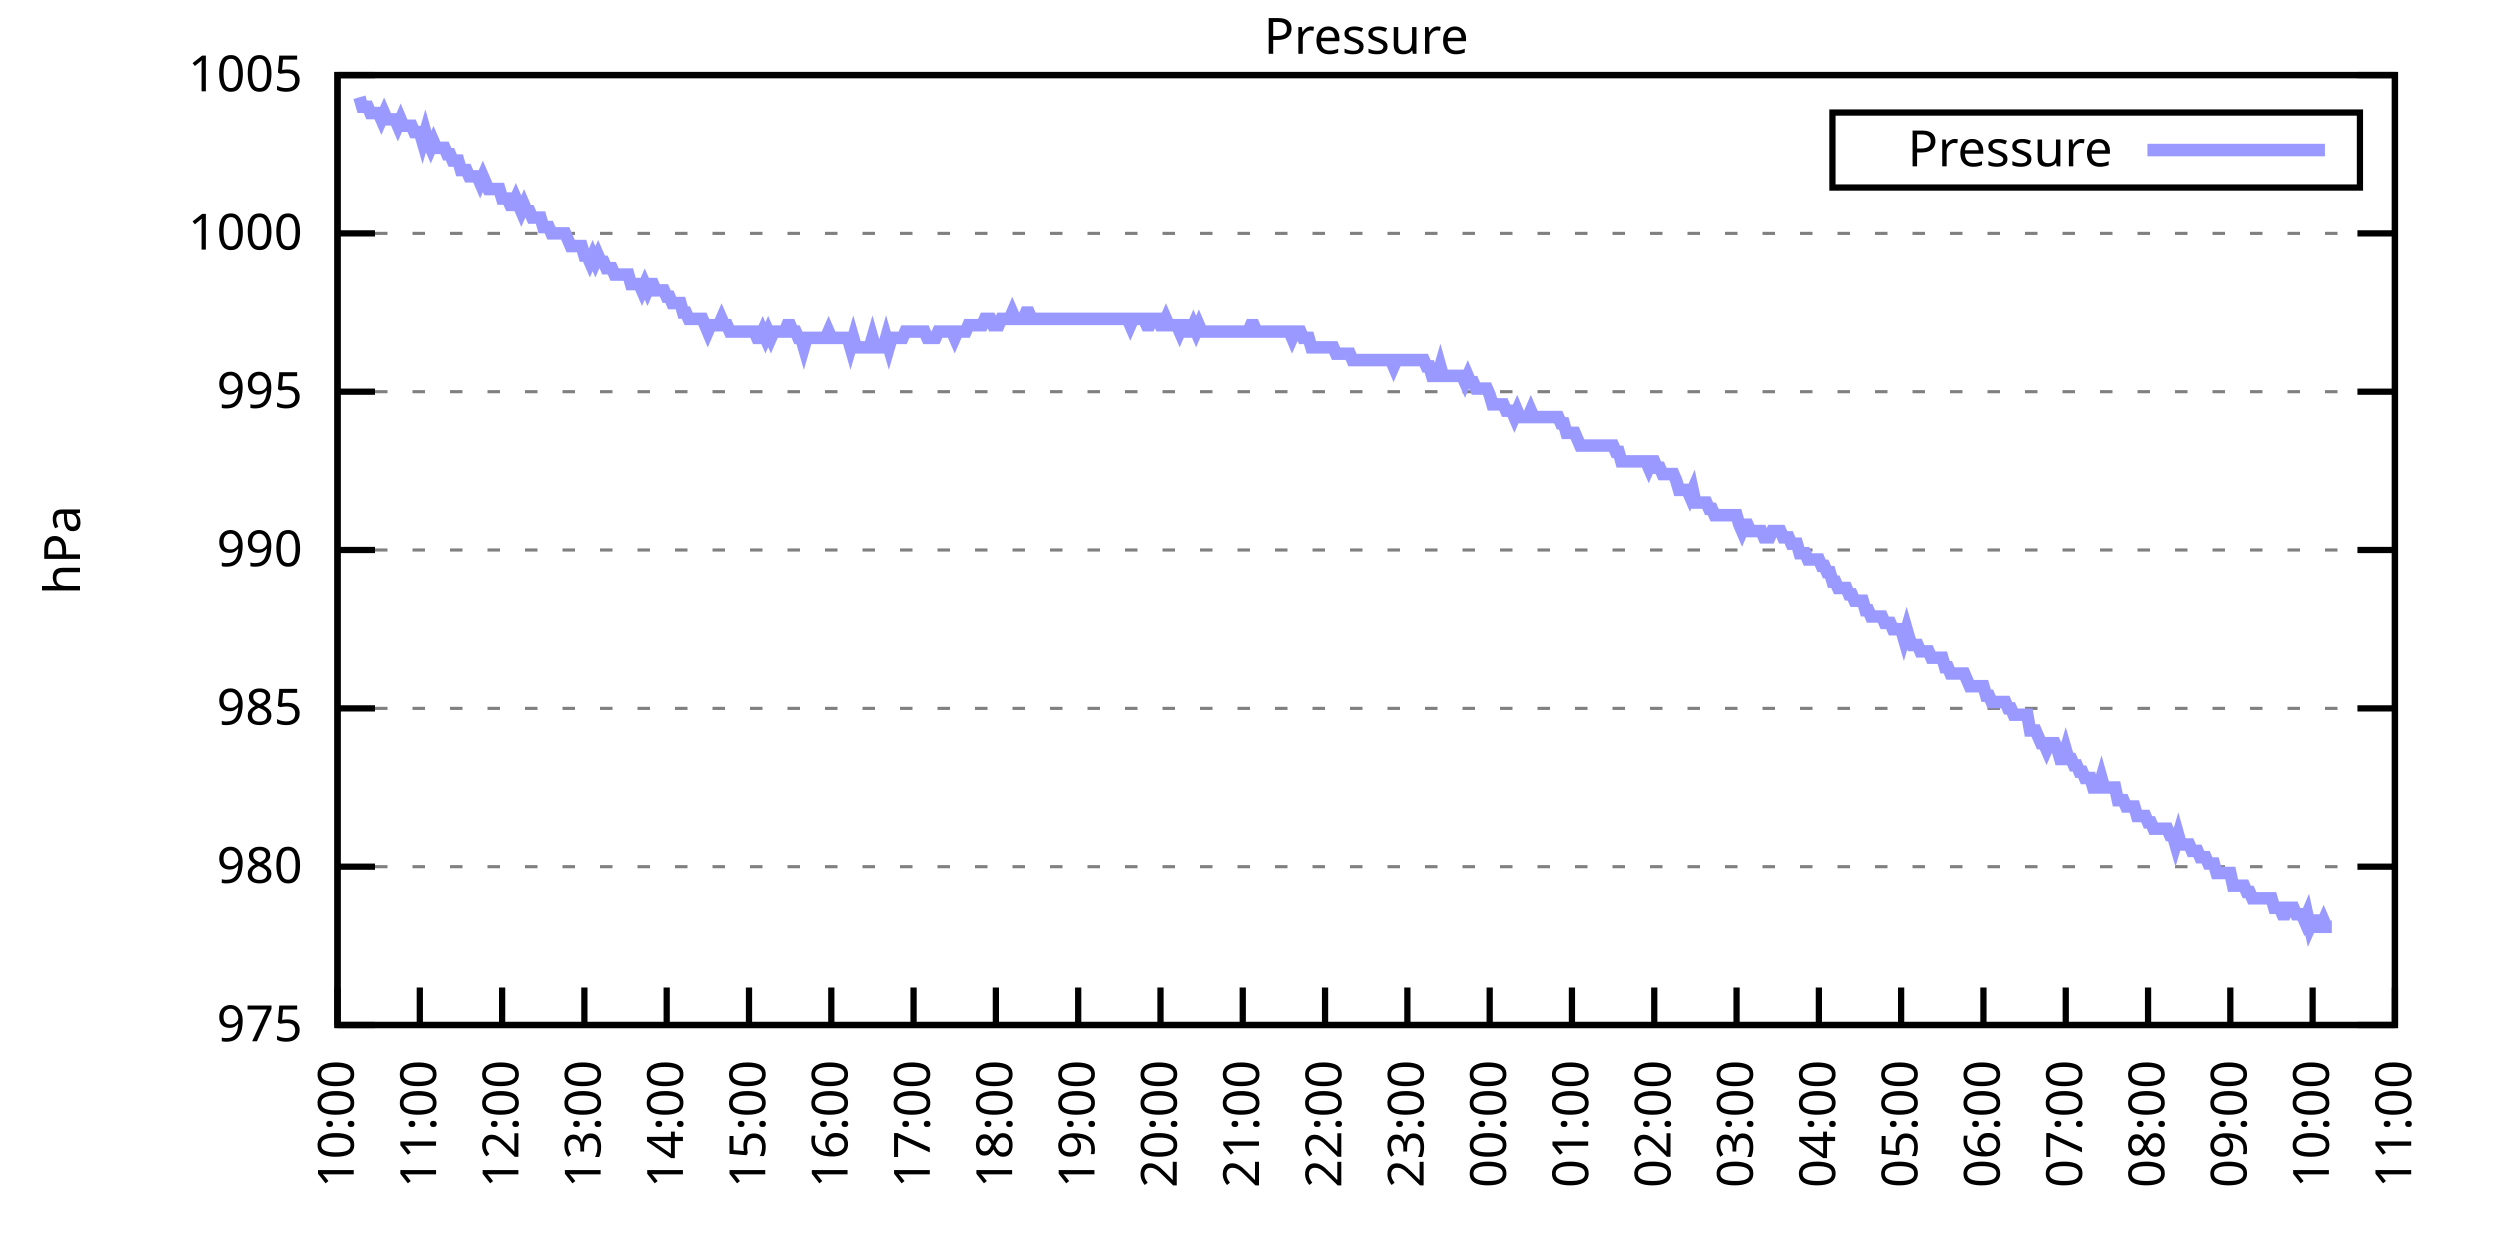
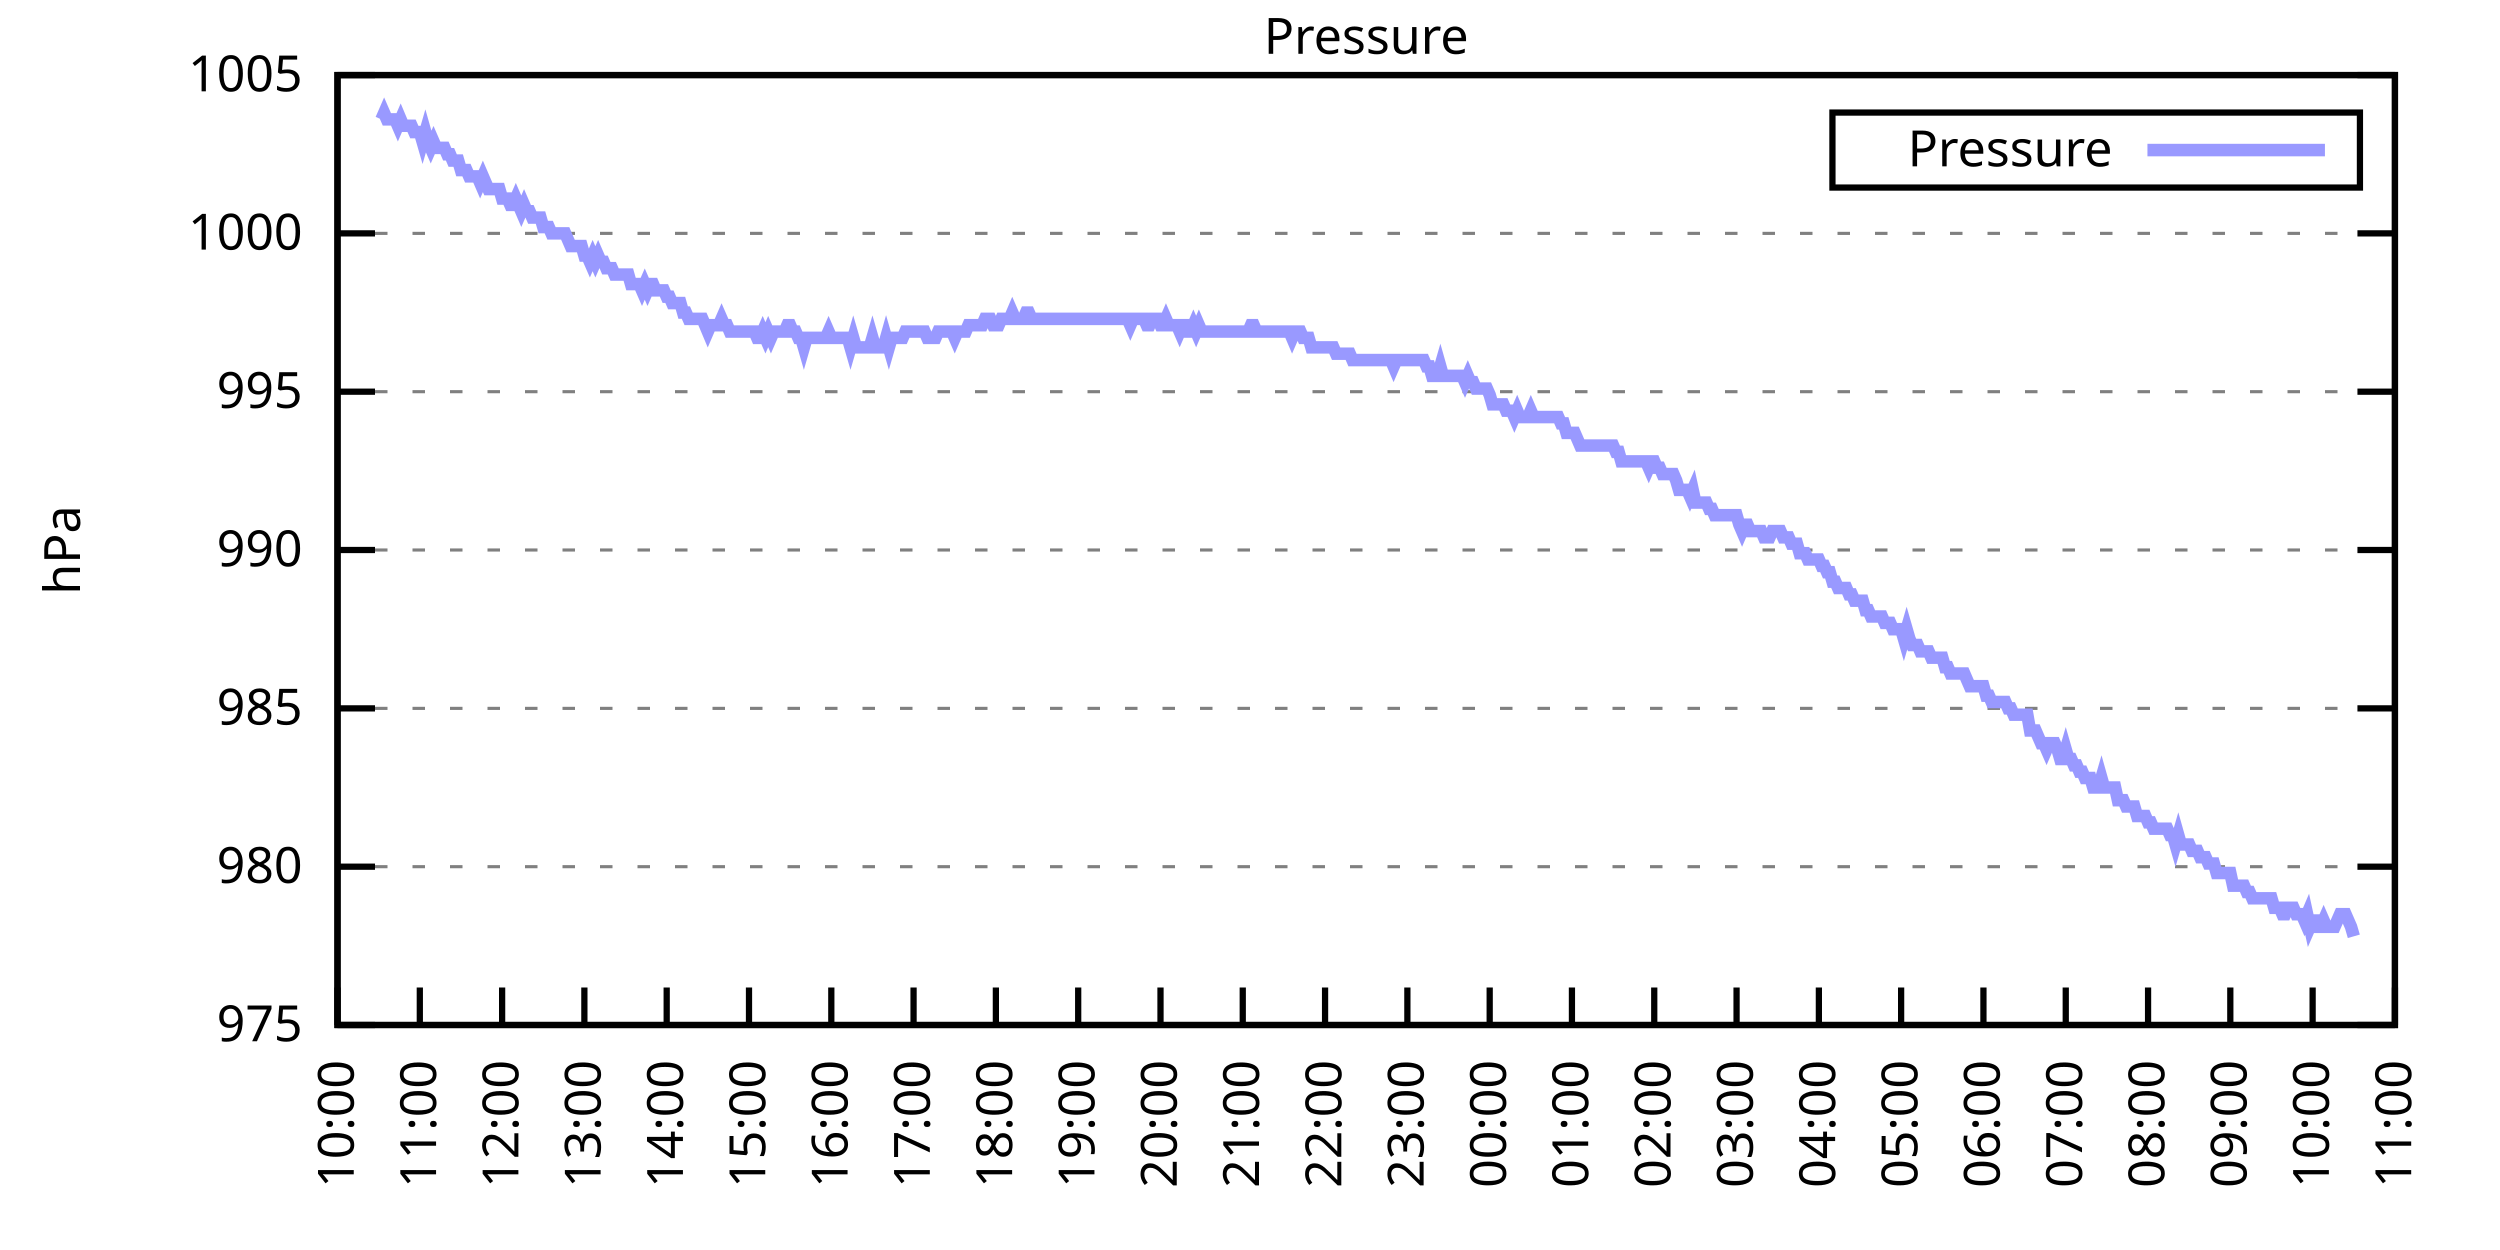
<svg xmlns="http://www.w3.org/2000/svg" xmlns:xlink="http://www.w3.org/1999/xlink" width="400" height="200" viewBox="0 0 400 200">
  <g id="gnuplot_canvas">
    <rect x="0" y="0" width="400" height="200" fill="none" />
    <defs>
      <circle id="gpDot" r="0.5" stroke-width="0.5" stroke="currentColor" />
      <path id="gpPt0" stroke-width="0.333" stroke="currentColor" d="M-1,0 h2 M0,-1 v2" />
      <path id="gpPt1" stroke-width="0.333" stroke="currentColor" d="M-1,-1 L1,1 M1,-1 L-1,1" />
      <path id="gpPt2" stroke-width="0.333" stroke="currentColor" d="M-1,0 L1,0 M0,-1 L0,1 M-1,-1 L1,1 M-1,1 L1,-1" />
      <rect id="gpPt3" stroke-width="0.333" stroke="currentColor" x="-1" y="-1" width="2" height="2" />
      <rect id="gpPt4" stroke-width="0.333" stroke="currentColor" fill="currentColor" x="-1" y="-1" width="2" height="2" />
      <circle id="gpPt5" stroke-width="0.333" stroke="currentColor" cx="0" cy="0" r="1" />
      <use xlink:href="#gpPt5" id="gpPt6" fill="currentColor" stroke="none" />
      <path id="gpPt7" stroke-width="0.333" stroke="currentColor" d="M0,-1.33 L-1.33,0.67 L1.33,0.67 z" />
      <use xlink:href="#gpPt7" id="gpPt8" fill="currentColor" stroke="none" />
      <use xlink:href="#gpPt7" id="gpPt9" stroke="currentColor" transform="rotate(180)" />
      <use xlink:href="#gpPt9" id="gpPt10" fill="currentColor" stroke="none" />
      <use xlink:href="#gpPt3" id="gpPt11" stroke="currentColor" transform="rotate(45)" />
      <use xlink:href="#gpPt11" id="gpPt12" fill="currentColor" stroke="none" />
      <path id="gpPt13" stroke-width="0.333" stroke="currentColor" d="M0,1.330 L1.265,0.411 L0.782,-1.067 L-0.782,-1.076 L-1.265,0.411 z" />
      <use xlink:href="#gpPt13" id="gpPt14" fill="currentColor" stroke="none" />
      <filter id="textbox" filterUnits="objectBoundingBox" x="0" y="0" height="1" width="1">
        <feFlood flood-color="white" flood-opacity="1" result="bgnd" />
        <feComposite in="SourceGraphic" in2="bgnd" operator="atop" />
      </filter>
      <filter id="greybox" filterUnits="objectBoundingBox" x="0" y="0" height="1" width="1">
        <feFlood flood-color="lightgrey" flood-opacity="1" result="grey" />
        <feComposite in="SourceGraphic" in2="grey" operator="atop" />
      </filter>
    </defs>
    <g fill="none" color="white" stroke="currentColor" stroke-width="1.00" stroke-linecap="butt" stroke-linejoin="miter">
</g>
    <g fill="none" color="black" stroke="currentColor" stroke-width="1.00" stroke-linecap="butt" stroke-linejoin="miter">
      <g stroke="none" shape-rendering="crispEdges">
        <polygon fill="rgb(255, 255, 255)" points="54.00,164.00 383.18,164.00 383.18,12.02 54.00,12.02 " />
      </g>
    </g>
    <g fill="none" color="black" stroke="currentColor" stroke-width="1.00" stroke-linecap="butt" stroke-linejoin="miter">
</g>
    <g fill="none" color="black" stroke="black" stroke-width="0.50" stroke-linecap="butt" stroke-linejoin="miter">
</g>
    <g fill="none" color="gray" stroke="currentColor" stroke-width="0.50" stroke-linecap="butt" stroke-linejoin="miter">
      <path stroke="gray" stroke-dasharray="2,4" class="gridline" d="M54.00,164.00 L383.19,164.00  " />
    </g>
    <g fill="none" color="gray" stroke="gray" stroke-width="1.00" stroke-linecap="butt" stroke-linejoin="miter">
</g>
    <g fill="none" color="black" stroke="currentColor" stroke-width="1.00" stroke-linecap="butt" stroke-linejoin="miter">
      <path stroke="black" d="M54.00,164.00 L60.00,164.00 M383.19,164.00 L377.19,164.00  " />
      <g transform="translate(48.40,166.60)" stroke="none" fill="black" font-family="Sans" font-size="8.00" text-anchor="end">
        <text>
          <tspan font-family="Sans"> 975</tspan>
        </text>
      </g>
    </g>
    <g fill="none" color="black" stroke="currentColor" stroke-width="1.00" stroke-linecap="butt" stroke-linejoin="miter">
</g>
    <g fill="none" color="black" stroke="black" stroke-width="0.50" stroke-linecap="butt" stroke-linejoin="miter">
</g>
    <g fill="none" color="gray" stroke="currentColor" stroke-width="0.50" stroke-linecap="butt" stroke-linejoin="miter">
      <path stroke="gray" stroke-dasharray="2,4" class="gridline" d="M54.00,138.67 L383.19,138.67  " />
    </g>
    <g fill="none" color="gray" stroke="gray" stroke-width="1.00" stroke-linecap="butt" stroke-linejoin="miter">
</g>
    <g fill="none" color="black" stroke="currentColor" stroke-width="1.00" stroke-linecap="butt" stroke-linejoin="miter">
      <path stroke="black" d="M54.00,138.67 L60.00,138.67 M383.19,138.67 L377.19,138.67  " />
      <g transform="translate(48.40,141.27)" stroke="none" fill="black" font-family="Sans" font-size="8.00" text-anchor="end">
        <text>
          <tspan font-family="Sans"> 980</tspan>
        </text>
      </g>
    </g>
    <g fill="none" color="black" stroke="currentColor" stroke-width="1.00" stroke-linecap="butt" stroke-linejoin="miter">
</g>
    <g fill="none" color="black" stroke="black" stroke-width="0.50" stroke-linecap="butt" stroke-linejoin="miter">
</g>
    <g fill="none" color="gray" stroke="currentColor" stroke-width="0.50" stroke-linecap="butt" stroke-linejoin="miter">
      <path stroke="gray" stroke-dasharray="2,4" class="gridline" d="M54.00,113.34 L383.19,113.34  " />
    </g>
    <g fill="none" color="gray" stroke="gray" stroke-width="1.00" stroke-linecap="butt" stroke-linejoin="miter">
</g>
    <g fill="none" color="black" stroke="currentColor" stroke-width="1.00" stroke-linecap="butt" stroke-linejoin="miter">
      <path stroke="black" d="M54.00,113.34 L60.00,113.34 M383.19,113.34 L377.19,113.34  " />
      <g transform="translate(48.40,115.94)" stroke="none" fill="black" font-family="Sans" font-size="8.00" text-anchor="end">
        <text>
          <tspan font-family="Sans"> 985</tspan>
        </text>
      </g>
    </g>
    <g fill="none" color="black" stroke="currentColor" stroke-width="1.00" stroke-linecap="butt" stroke-linejoin="miter">
</g>
    <g fill="none" color="black" stroke="black" stroke-width="0.50" stroke-linecap="butt" stroke-linejoin="miter">
</g>
    <g fill="none" color="gray" stroke="currentColor" stroke-width="0.50" stroke-linecap="butt" stroke-linejoin="miter">
      <path stroke="gray" stroke-dasharray="2,4" class="gridline" d="M54.00,88.00 L383.19,88.00  " />
    </g>
    <g fill="none" color="gray" stroke="gray" stroke-width="1.00" stroke-linecap="butt" stroke-linejoin="miter">
</g>
    <g fill="none" color="black" stroke="currentColor" stroke-width="1.00" stroke-linecap="butt" stroke-linejoin="miter">
      <path stroke="black" d="M54.00,88.00 L60.00,88.00 M383.19,88.00 L377.19,88.00  " />
      <g transform="translate(48.40,90.60)" stroke="none" fill="black" font-family="Sans" font-size="8.00" text-anchor="end">
        <text>
          <tspan font-family="Sans"> 990</tspan>
        </text>
      </g>
    </g>
    <g fill="none" color="black" stroke="currentColor" stroke-width="1.00" stroke-linecap="butt" stroke-linejoin="miter">
</g>
    <g fill="none" color="black" stroke="black" stroke-width="0.50" stroke-linecap="butt" stroke-linejoin="miter">
</g>
    <g fill="none" color="gray" stroke="currentColor" stroke-width="0.50" stroke-linecap="butt" stroke-linejoin="miter">
      <path stroke="gray" stroke-dasharray="2,4" class="gridline" d="M54.00,62.67 L383.19,62.67  " />
    </g>
    <g fill="none" color="gray" stroke="gray" stroke-width="1.00" stroke-linecap="butt" stroke-linejoin="miter">
</g>
    <g fill="none" color="black" stroke="currentColor" stroke-width="1.00" stroke-linecap="butt" stroke-linejoin="miter">
      <path stroke="black" d="M54.00,62.67 L60.00,62.67 M383.19,62.67 L377.19,62.67  " />
      <g transform="translate(48.40,65.27)" stroke="none" fill="black" font-family="Sans" font-size="8.00" text-anchor="end">
        <text>
          <tspan font-family="Sans"> 995</tspan>
        </text>
      </g>
    </g>
    <g fill="none" color="black" stroke="currentColor" stroke-width="1.00" stroke-linecap="butt" stroke-linejoin="miter">
</g>
    <g fill="none" color="black" stroke="black" stroke-width="0.50" stroke-linecap="butt" stroke-linejoin="miter">
</g>
    <g fill="none" color="gray" stroke="currentColor" stroke-width="0.50" stroke-linecap="butt" stroke-linejoin="miter">
      <path stroke="gray" stroke-dasharray="2,4" class="gridline" d="M54.00,37.34 L383.19,37.34  " />
    </g>
    <g fill="none" color="gray" stroke="gray" stroke-width="1.00" stroke-linecap="butt" stroke-linejoin="miter">
</g>
    <g fill="none" color="black" stroke="currentColor" stroke-width="1.00" stroke-linecap="butt" stroke-linejoin="miter">
      <path stroke="black" d="M54.00,37.34 L60.00,37.34 M383.19,37.34 L377.19,37.34  " />
      <g transform="translate(48.40,39.94)" stroke="none" fill="black" font-family="Sans" font-size="8.00" text-anchor="end">
        <text>
          <tspan font-family="Sans"> 1000</tspan>
        </text>
      </g>
    </g>
    <g fill="none" color="black" stroke="currentColor" stroke-width="1.00" stroke-linecap="butt" stroke-linejoin="miter">
</g>
    <g fill="none" color="black" stroke="black" stroke-width="0.50" stroke-linecap="butt" stroke-linejoin="miter">
</g>
    <g fill="none" color="gray" stroke="currentColor" stroke-width="0.50" stroke-linecap="butt" stroke-linejoin="miter">
      <path stroke="gray" stroke-dasharray="2,4" class="gridline" d="M54.00,12.01 L383.19,12.01  " />
    </g>
    <g fill="none" color="gray" stroke="gray" stroke-width="1.00" stroke-linecap="butt" stroke-linejoin="miter">
</g>
    <g fill="none" color="black" stroke="currentColor" stroke-width="1.00" stroke-linecap="butt" stroke-linejoin="miter">
      <path stroke="black" d="M54.00,12.01 L60.00,12.01 M383.19,12.01 L377.19,12.01  " />
      <g transform="translate(48.40,14.61)" stroke="none" fill="black" font-family="Sans" font-size="8.00" text-anchor="end">
        <text>
          <tspan font-family="Sans"> 1005</tspan>
        </text>
      </g>
    </g>
    <g fill="none" color="black" stroke="currentColor" stroke-width="1.00" stroke-linecap="butt" stroke-linejoin="miter">
      <path stroke="black" d="M54.00,164.00 L54.00,158.00  " />
      <g transform="translate(56.60,169.60) rotate(270.00)" stroke="none" fill="black" font-family="Sans" font-size="8.00" text-anchor="end">
        <text>
          <tspan font-family="Sans">10:00</tspan>
        </text>
      </g>
    </g>
    <g fill="none" color="black" stroke="currentColor" stroke-width="1.00" stroke-linecap="butt" stroke-linejoin="miter">
      <path stroke="black" d="M67.17,164.00 L67.17,158.00  " />
      <g transform="translate(69.77,169.60) rotate(270.00)" stroke="none" fill="black" font-family="Sans" font-size="8.00" text-anchor="end">
        <text>
          <tspan font-family="Sans">11:00</tspan>
        </text>
      </g>
    </g>
    <g fill="none" color="black" stroke="currentColor" stroke-width="1.00" stroke-linecap="butt" stroke-linejoin="miter">
      <path stroke="black" d="M80.34,164.00 L80.34,158.00  " />
      <g transform="translate(82.94,169.60) rotate(270.00)" stroke="none" fill="black" font-family="Sans" font-size="8.00" text-anchor="end">
        <text>
          <tspan font-family="Sans">12:00</tspan>
        </text>
      </g>
    </g>
    <g fill="none" color="black" stroke="currentColor" stroke-width="1.00" stroke-linecap="butt" stroke-linejoin="miter">
      <path stroke="black" d="M93.50,164.00 L93.50,158.00  " />
      <g transform="translate(96.10,169.60) rotate(270.00)" stroke="none" fill="black" font-family="Sans" font-size="8.00" text-anchor="end">
        <text>
          <tspan font-family="Sans">13:00</tspan>
        </text>
      </g>
    </g>
    <g fill="none" color="black" stroke="currentColor" stroke-width="1.00" stroke-linecap="butt" stroke-linejoin="miter">
      <path stroke="black" d="M106.67,164.00 L106.67,158.00  " />
      <g transform="translate(109.27,169.60) rotate(270.00)" stroke="none" fill="black" font-family="Sans" font-size="8.00" text-anchor="end">
        <text>
          <tspan font-family="Sans">14:00</tspan>
        </text>
      </g>
    </g>
    <g fill="none" color="black" stroke="currentColor" stroke-width="1.00" stroke-linecap="butt" stroke-linejoin="miter">
      <path stroke="black" d="M119.84,164.00 L119.84,158.00  " />
      <g transform="translate(122.44,169.60) rotate(270.00)" stroke="none" fill="black" font-family="Sans" font-size="8.00" text-anchor="end">
        <text>
          <tspan font-family="Sans">15:00</tspan>
        </text>
      </g>
    </g>
    <g fill="none" color="black" stroke="currentColor" stroke-width="1.00" stroke-linecap="butt" stroke-linejoin="miter">
      <path stroke="black" d="M133.01,164.00 L133.01,158.00  " />
      <g transform="translate(135.61,169.60) rotate(270.00)" stroke="none" fill="black" font-family="Sans" font-size="8.00" text-anchor="end">
        <text>
          <tspan font-family="Sans">16:00</tspan>
        </text>
      </g>
    </g>
    <g fill="none" color="black" stroke="currentColor" stroke-width="1.00" stroke-linecap="butt" stroke-linejoin="miter">
      <path stroke="black" d="M146.17,164.00 L146.17,158.00  " />
      <g transform="translate(148.77,169.60) rotate(270.00)" stroke="none" fill="black" font-family="Sans" font-size="8.00" text-anchor="end">
        <text>
          <tspan font-family="Sans">17:00</tspan>
        </text>
      </g>
    </g>
    <g fill="none" color="black" stroke="currentColor" stroke-width="1.00" stroke-linecap="butt" stroke-linejoin="miter">
      <path stroke="black" d="M159.34,164.00 L159.34,158.00  " />
      <g transform="translate(161.94,169.60) rotate(270.00)" stroke="none" fill="black" font-family="Sans" font-size="8.00" text-anchor="end">
        <text>
          <tspan font-family="Sans">18:00</tspan>
        </text>
      </g>
    </g>
    <g fill="none" color="black" stroke="currentColor" stroke-width="1.00" stroke-linecap="butt" stroke-linejoin="miter">
      <path stroke="black" d="M172.51,164.00 L172.51,158.00  " />
      <g transform="translate(175.11,169.60) rotate(270.00)" stroke="none" fill="black" font-family="Sans" font-size="8.00" text-anchor="end">
        <text>
          <tspan font-family="Sans">19:00</tspan>
        </text>
      </g>
    </g>
    <g fill="none" color="black" stroke="currentColor" stroke-width="1.00" stroke-linecap="butt" stroke-linejoin="miter">
      <path stroke="black" d="M185.68,164.00 L185.68,158.00  " />
      <g transform="translate(188.28,169.60) rotate(270.00)" stroke="none" fill="black" font-family="Sans" font-size="8.00" text-anchor="end">
        <text>
          <tspan font-family="Sans">20:00</tspan>
        </text>
      </g>
    </g>
    <g fill="none" color="black" stroke="currentColor" stroke-width="1.00" stroke-linecap="butt" stroke-linejoin="miter">
      <path stroke="black" d="M198.84,164.00 L198.84,158.00  " />
      <g transform="translate(201.44,169.60) rotate(270.00)" stroke="none" fill="black" font-family="Sans" font-size="8.00" text-anchor="end">
        <text>
          <tspan font-family="Sans">21:00</tspan>
        </text>
      </g>
    </g>
    <g fill="none" color="black" stroke="currentColor" stroke-width="1.00" stroke-linecap="butt" stroke-linejoin="miter">
      <path stroke="black" d="M212.01,164.00 L212.01,158.00  " />
      <g transform="translate(214.61,169.60) rotate(270.00)" stroke="none" fill="black" font-family="Sans" font-size="8.00" text-anchor="end">
        <text>
          <tspan font-family="Sans">22:00</tspan>
        </text>
      </g>
    </g>
    <g fill="none" color="black" stroke="currentColor" stroke-width="1.00" stroke-linecap="butt" stroke-linejoin="miter">
      <path stroke="black" d="M225.18,164.00 L225.18,158.00  " />
      <g transform="translate(227.78,169.60) rotate(270.00)" stroke="none" fill="black" font-family="Sans" font-size="8.00" text-anchor="end">
        <text>
          <tspan font-family="Sans">23:00</tspan>
        </text>
      </g>
    </g>
    <g fill="none" color="black" stroke="currentColor" stroke-width="1.00" stroke-linecap="butt" stroke-linejoin="miter">
      <path stroke="black" d="M238.35,164.00 L238.35,158.00  " />
      <g transform="translate(240.95,169.60) rotate(270.00)" stroke="none" fill="black" font-family="Sans" font-size="8.00" text-anchor="end">
        <text>
          <tspan font-family="Sans">00:00</tspan>
        </text>
      </g>
    </g>
    <g fill="none" color="black" stroke="currentColor" stroke-width="1.00" stroke-linecap="butt" stroke-linejoin="miter">
      <path stroke="black" d="M251.51,164.00 L251.51,158.00  " />
      <g transform="translate(254.11,169.60) rotate(270.00)" stroke="none" fill="black" font-family="Sans" font-size="8.00" text-anchor="end">
        <text>
          <tspan font-family="Sans">01:00</tspan>
        </text>
      </g>
    </g>
    <g fill="none" color="black" stroke="currentColor" stroke-width="1.00" stroke-linecap="butt" stroke-linejoin="miter">
      <path stroke="black" d="M264.68,164.00 L264.68,158.00  " />
      <g transform="translate(267.28,169.60) rotate(270.00)" stroke="none" fill="black" font-family="Sans" font-size="8.00" text-anchor="end">
        <text>
          <tspan font-family="Sans">02:00</tspan>
        </text>
      </g>
    </g>
    <g fill="none" color="black" stroke="currentColor" stroke-width="1.00" stroke-linecap="butt" stroke-linejoin="miter">
      <path stroke="black" d="M277.85,164.00 L277.85,158.00  " />
      <g transform="translate(280.45,169.60) rotate(270.00)" stroke="none" fill="black" font-family="Sans" font-size="8.00" text-anchor="end">
        <text>
          <tspan font-family="Sans">03:00</tspan>
        </text>
      </g>
    </g>
    <g fill="none" color="black" stroke="currentColor" stroke-width="1.00" stroke-linecap="butt" stroke-linejoin="miter">
      <path stroke="black" d="M291.02,164.00 L291.02,158.00  " />
      <g transform="translate(293.62,169.60) rotate(270.00)" stroke="none" fill="black" font-family="Sans" font-size="8.00" text-anchor="end">
        <text>
          <tspan font-family="Sans">04:00</tspan>
        </text>
      </g>
    </g>
    <g fill="none" color="black" stroke="currentColor" stroke-width="1.00" stroke-linecap="butt" stroke-linejoin="miter">
      <path stroke="black" d="M304.18,164.00 L304.18,158.00  " />
      <g transform="translate(306.78,169.60) rotate(270.00)" stroke="none" fill="black" font-family="Sans" font-size="8.00" text-anchor="end">
        <text>
          <tspan font-family="Sans">05:00</tspan>
        </text>
      </g>
    </g>
    <g fill="none" color="black" stroke="currentColor" stroke-width="1.00" stroke-linecap="butt" stroke-linejoin="miter">
      <path stroke="black" d="M317.35,164.00 L317.35,158.00  " />
      <g transform="translate(319.95,169.60) rotate(270.00)" stroke="none" fill="black" font-family="Sans" font-size="8.00" text-anchor="end">
        <text>
          <tspan font-family="Sans">06:00</tspan>
        </text>
      </g>
    </g>
    <g fill="none" color="black" stroke="currentColor" stroke-width="1.00" stroke-linecap="butt" stroke-linejoin="miter">
      <path stroke="black" d="M330.52,164.00 L330.52,158.00  " />
      <g transform="translate(333.12,169.60) rotate(270.00)" stroke="none" fill="black" font-family="Sans" font-size="8.00" text-anchor="end">
        <text>
          <tspan font-family="Sans">07:00</tspan>
        </text>
      </g>
    </g>
    <g fill="none" color="black" stroke="currentColor" stroke-width="1.00" stroke-linecap="butt" stroke-linejoin="miter">
      <path stroke="black" d="M343.69,164.00 L343.69,158.00  " />
      <g transform="translate(346.29,169.60) rotate(270.00)" stroke="none" fill="black" font-family="Sans" font-size="8.00" text-anchor="end">
        <text>
          <tspan font-family="Sans">08:00</tspan>
        </text>
      </g>
    </g>
    <g fill="none" color="black" stroke="currentColor" stroke-width="1.00" stroke-linecap="butt" stroke-linejoin="miter">
      <path stroke="black" d="M356.85,164.00 L356.85,158.00  " />
      <g transform="translate(359.45,169.60) rotate(270.00)" stroke="none" fill="black" font-family="Sans" font-size="8.00" text-anchor="end">
        <text>
          <tspan font-family="Sans">09:00</tspan>
        </text>
      </g>
    </g>
    <g fill="none" color="black" stroke="currentColor" stroke-width="1.00" stroke-linecap="butt" stroke-linejoin="miter">
      <path stroke="black" d="M370.02,164.00 L370.02,158.00  " />
      <g transform="translate(372.62,169.60) rotate(270.00)" stroke="none" fill="black" font-family="Sans" font-size="8.00" text-anchor="end">
        <text>
          <tspan font-family="Sans">10:00</tspan>
        </text>
      </g>
    </g>
    <g fill="none" color="black" stroke="currentColor" stroke-width="1.00" stroke-linecap="butt" stroke-linejoin="miter">
      <path stroke="black" d="M383.19,164.00 L383.19,158.00  " />
      <g transform="translate(385.79,169.60) rotate(270.00)" stroke="none" fill="black" font-family="Sans" font-size="8.00" text-anchor="end">
        <text>
          <tspan font-family="Sans">11:00</tspan>
        </text>
      </g>
    </g>
    <g fill="none" color="black" stroke="currentColor" stroke-width="1.00" stroke-linecap="butt" stroke-linejoin="miter">
</g>
    <g fill="none" color="black" stroke="currentColor" stroke-width="1.00" stroke-linecap="butt" stroke-linejoin="miter">
      <path stroke="black" d="M54.00,12.01 L54.00,164.00 L383.19,164.00 L383.19,12.01 L54.00,12.01 Z  " />
    </g>
    <g fill="none" color="black" stroke="currentColor" stroke-width="1.00" stroke-linecap="butt" stroke-linejoin="miter">
</g>
    <g fill="none" color="black" stroke="currentColor" stroke-width="1.00" stroke-linecap="butt" stroke-linejoin="miter">
      <path stroke="black" d="M293.19,30.01 L293.19,18.01 L377.59,18.01 L377.59,30.01 L293.19,30.01 Z  " />
    </g>
    <g id="Pressure_plot_1">
      <g fill="none" color="white" stroke="black" stroke-width="2.00" stroke-linecap="butt" stroke-linejoin="miter">
</g>
      <g fill="none" color="black" stroke="currentColor" stroke-width="2.00" stroke-linecap="butt" stroke-linejoin="miter">
        <g transform="translate(337.99,26.61)" stroke="none" fill="black" font-family="Sans" font-size="8.00" text-anchor="end">
          <text>
            <tspan font-family="Sans">Pressure</tspan>
          </text>
        </g>
      </g>
      <g fill="none" color="black" stroke="currentColor" stroke-width="2.00" stroke-linecap="butt" stroke-linejoin="miter">
-         <path stroke="rgb(153, 153, 255)" d="M343.59,24.01 L371.99,24.01 M57.51,15.56 L57.95,17.08 L58.39,17.08 L58.83,17.08 L59.27,18.09 L59.71,18.09   L60.14,18.09 L60.58,18.09 L61.02,19.10 L61.46,18.09 L61.90,19.10 L62.34,19.10 L62.78,19.10 L63.22,19.10   L63.66,20.12 L64.10,19.10 L64.53,20.12 L64.97,20.12 L65.41,20.12 L65.85,20.12 L66.29,21.13 L66.73,21.13   L67.17,21.13 L67.61,22.65 L68.05,21.13 L68.48,22.65 L68.92,23.66 L69.36,22.65 L69.80,23.66 L70.24,23.66   L70.68,23.66 L71.12,23.66 L71.56,24.68 L72.00,24.68 L72.43,25.69 L72.87,25.69 L73.31,25.69 L73.75,27.21   L74.19,27.21 L74.63,27.21 L75.07,28.22 L75.51,28.22 L75.95,28.22 L76.38,28.22 L76.82,29.24 L77.26,28.22   L77.70,29.24 L78.14,30.25 L78.58,30.25 L79.02,30.25 L79.46,30.25 L79.90,30.25 L80.34,31.77 L80.77,31.77   L81.21,31.77 L81.65,32.78 L82.09,32.78 L82.53,31.77 L82.97,32.78 L83.41,33.80 L83.85,32.78 L84.29,33.80   L84.72,33.80 L85.16,34.81 L85.60,34.81 L86.04,34.81 L86.48,34.81 L86.92,36.33 L87.36,36.33 L87.80,36.33   L88.24,37.34 L88.67,37.34 L89.11,37.34 L89.55,37.34 L89.99,37.34 L90.43,37.34 L90.87,38.35 L91.31,39.37   L91.75,39.37 L92.19,39.37 L92.62,39.37 L93.06,39.37 L93.50,40.89 L93.94,40.89 L94.38,41.90 L94.82,40.89   L95.26,41.90 L95.70,40.89 L96.14,41.90 L96.58,41.90 L97.01,42.91 L97.45,42.91 L97.89,42.91 L98.33,43.93   L98.77,43.93 L99.21,43.93 L99.65,43.93 L100.09,43.93 L100.53,43.93 L100.96,45.45 L101.40,45.45 L101.84,45.45   L102.28,45.45 L102.72,46.46 L103.16,45.45 L103.60,46.46 L104.04,45.45 L104.48,45.45 L104.91,46.46 L105.35,46.46   L105.79,46.46 L106.23,46.46 L106.67,47.47 L107.11,47.47 L107.55,48.49 L107.99,48.49 L108.43,48.49 L108.87,48.49   L109.30,50.01 L109.74,50.01 L110.18,51.02 L110.62,51.02 L111.06,51.02 L111.50,51.02 L111.94,51.02 L112.38,51.02   L112.82,52.03 L113.25,53.05 L113.69,52.03 L114.13,52.03 L114.57,52.03 L115.01,52.03 L115.45,51.02 L115.89,52.03   L116.33,52.03 L116.77,53.05 L117.20,53.05 L117.64,53.05 L118.08,53.05 L118.52,53.05 L118.96,53.05 L119.40,53.05   L119.84,53.05 L120.28,53.05 L120.72,53.05 L121.15,54.06 L121.59,54.06 L122.03,53.05 L122.47,54.06 L122.91,53.05   L123.35,54.06 L123.79,53.05 L124.23,53.05 L124.67,53.05 L125.11,53.05 L125.54,53.05 L125.98,52.03 L126.42,52.03   L126.86,53.05 L127.30,53.05 L127.74,54.06 L128.18,54.06 L128.62,55.58 L129.06,54.06 L129.49,54.06 L129.93,54.06   L130.37,54.06 L130.81,54.06 L131.25,54.06 L131.69,54.06 L132.13,54.06 L132.57,53.05 L133.01,54.06 L133.44,54.06   L133.88,54.06 L134.32,54.06 L134.76,54.06 L135.20,54.06 L135.64,54.06 L136.08,55.58 L136.52,54.06 L136.96,55.58   L137.39,55.58 L137.83,55.58 L138.27,55.58 L138.71,55.58 L139.15,55.58 L139.59,54.06 L140.03,55.58 L140.47,55.58   L140.91,55.58 L141.35,55.58 L141.78,54.06 L142.22,55.58 L142.66,54.06 L143.10,54.06 L143.54,54.06 L143.98,54.06   L144.42,54.06 L144.86,53.05 L145.30,53.05 L145.73,53.05 L146.17,53.05 L146.61,53.05 L147.05,53.05 L147.49,53.05   L147.93,53.05 L148.37,54.06 L148.81,54.06 L149.25,54.06 L149.68,54.06 L150.12,53.05 L150.56,53.05 L151.00,53.05   L151.44,53.05 L151.88,53.05 L152.32,53.05 L152.76,54.06 L153.20,53.05 L153.63,53.05 L154.07,53.05 L154.51,53.05   L154.95,52.03 L155.39,52.03 L155.83,52.03 L156.27,52.03 L156.71,52.03 L157.15,52.03 L157.59,51.02 L158.02,51.02   L158.46,51.02 L158.90,52.03 L159.34,52.03 L159.78,52.03 L160.22,51.02 L160.66,51.02 L161.10,51.02 L161.54,51.02   L161.97,50.01 L162.41,51.02 L162.85,51.02 L163.29,51.02 L163.73,51.02 L164.17,50.01 L164.61,50.01 L165.05,51.02   L165.49,51.02 L165.92,51.02 L166.36,51.02 L166.80,51.02 L167.24,51.02 L167.68,51.02 L168.12,51.02 L168.56,51.02   L169.00,51.02 L169.44,51.02 L169.87,51.02 L170.31,51.02 L170.75,51.02 L171.19,51.02 L171.63,51.02 L172.07,51.02   L172.51,51.02 L172.95,51.02 L173.39,51.02 L173.83,51.02 L174.26,51.02 L174.70,51.02 L175.14,51.02 L175.58,51.02   L176.02,51.02 L176.46,51.02 L176.90,51.02 L177.34,51.02 L177.78,51.02 L178.21,51.02 L178.65,51.02 L179.09,51.02   L179.53,51.02 L179.97,51.02 L180.41,51.02 L180.85,52.03 L181.29,51.02 L181.73,51.02 L182.16,51.02 L182.60,51.02   L183.04,51.02 L183.48,52.03 L183.92,52.03 L184.36,51.02 L184.80,51.02 L185.24,51.02 L185.68,52.03 L186.11,52.03   L186.55,51.02 L186.99,52.03 L187.43,52.03 L187.87,52.03 L188.31,52.03 L188.75,53.05 L189.19,52.03 L189.63,52.03   L190.07,53.05 L190.50,53.05 L190.94,52.03 L191.38,53.05 L191.82,52.03 L192.26,53.05 L192.70,53.05 L193.14,53.05   L193.58,53.05 L194.02,53.05 L194.45,53.05 L194.89,53.05 L195.33,53.05 L195.77,53.05 L196.21,53.05 L196.65,53.05   L197.09,53.05 L197.53,53.05 L197.97,53.05 L198.40,53.05 L198.84,53.05 L199.28,53.05 L199.72,53.05 L200.16,52.03   L200.60,52.03 L201.04,53.05 L201.48,53.05 L201.92,53.05 L202.35,53.05 L202.79,53.05 L203.23,53.05 L203.67,53.05   L204.11,53.05 L204.55,53.05 L204.99,53.05 L205.43,53.05 L205.87,53.05 L206.31,53.05 L206.74,54.06 L207.18,53.05   L207.62,53.05 L208.06,53.05 L208.50,54.06 L208.94,54.06 L209.38,54.06 L209.82,55.58 L210.26,55.58 L210.69,55.58   L211.13,55.58 L211.57,55.58 L212.01,55.58 L212.45,55.58 L212.89,55.58 L213.33,55.58 L213.77,56.59 L214.21,56.59   L214.64,56.59 L215.08,56.59 L215.52,56.59 L215.96,56.59 L216.40,57.61 L216.84,57.61 L217.28,57.61 L217.72,57.61   L218.16,57.61 L218.60,57.61 L219.03,57.61 L219.47,57.61 L219.91,57.61 L220.35,57.61 L220.79,57.61 L221.23,57.61   L221.67,57.61 L222.11,57.61 L222.55,57.61 L222.98,58.62 L223.42,57.61 L223.86,57.61 L224.30,57.61 L224.74,57.61   L225.18,57.61 L225.62,57.61 L226.06,57.61 L226.50,57.61 L226.93,57.61 L227.37,57.61 L227.81,57.61 L228.25,58.62   L228.69,58.62 L229.13,60.14 L229.57,60.14 L230.01,60.14 L230.45,58.62 L230.88,60.14 L231.32,60.14 L231.76,60.14   L232.20,60.14 L232.64,60.14 L233.08,60.14 L233.52,60.14 L233.96,60.14 L234.40,61.15 L234.84,60.14 L235.27,61.15   L235.71,61.15 L236.15,62.17 L236.59,62.17 L237.03,62.17 L237.47,62.17 L237.91,62.17 L238.35,63.18 L238.79,64.70   L239.22,64.70 L239.66,64.70 L240.10,64.70 L240.54,64.70 L240.98,65.71 L241.42,65.71 L241.86,65.71 L242.30,66.73   L242.74,65.71 L243.17,66.73 L243.61,66.73 L244.05,66.73 L244.49,66.73 L244.93,65.71 L245.37,66.73 L245.81,66.73   L246.25,66.73 L246.69,66.73 L247.12,66.73 L247.56,66.73 L248.00,66.73 L248.44,66.73 L248.88,66.73 L249.32,66.73   L249.76,67.74 L250.20,67.74 L250.64,69.26 L251.08,69.26 L251.51,69.26 L251.95,69.26 L252.39,70.27 L252.83,71.29   L253.27,71.29 L253.71,71.29 L254.15,71.29 L254.59,71.29 L255.03,71.29 L255.46,71.29 L255.90,71.29 L256.34,71.29   L256.78,71.29 L257.22,71.29 L257.66,71.29 L258.10,71.29 L258.54,72.30 L258.98,72.30 L259.41,73.82 L259.85,73.82   L260.29,73.82 L260.73,73.82 L261.17,73.82 L261.61,73.82 L262.05,73.82 L262.49,73.82 L262.93,73.82 L263.36,73.82   L263.80,74.83 L264.24,73.82 L264.68,73.82 L265.12,74.83 L265.56,74.83 L266.00,75.85 L266.44,75.85 L266.88,75.85   L267.32,75.85 L267.75,75.85 L268.19,76.86 L268.63,78.38 L269.07,78.38 L269.51,78.38 L269.95,78.38 L270.39,79.39   L270.83,78.38 L271.27,80.41 L271.70,80.41 L272.14,80.41 L272.58,80.41 L273.02,80.41 L273.46,81.42 L273.90,81.42   L274.34,82.43 L274.78,82.43 L275.22,82.43 L275.65,82.43 L276.09,82.43 L276.53,82.43 L276.97,82.43 L277.41,82.43   L277.85,82.43 L278.29,83.95 L278.73,84.97 L279.17,83.95 L279.60,83.95 L280.04,84.97 L280.48,84.97 L280.92,84.97   L281.36,84.97 L281.80,84.97 L282.24,85.98 L282.68,85.98 L283.12,85.98 L283.56,84.97 L283.99,84.97 L284.43,84.97   L284.87,84.97 L285.31,85.98 L285.75,85.98 L286.19,85.98 L286.63,86.99 L287.07,86.99 L287.51,86.99 L287.94,88.51   L288.38,88.51 L288.82,88.51 L289.26,89.52 L289.70,89.52 L290.14,89.52 L290.58,89.52 L291.02,89.52 L291.46,90.54   L291.89,90.54 L292.33,91.55 L292.77,91.55 L293.21,93.07 L293.65,93.07 L294.09,94.08 L294.53,94.08 L294.97,94.08   L295.41,94.08 L295.84,95.10 L296.28,95.10 L296.72,96.11 L297.16,96.11 L297.60,96.11 L298.04,96.11 L298.48,97.63   L298.92,97.63 L299.36,98.64 L299.80,98.64 L300.23,98.64 L300.67,98.64 L301.11,98.64 L301.55,99.66 L301.99,99.66   L302.43,99.66 L302.87,100.67 L303.31,100.67 L303.75,100.67 L304.18,100.67 L304.62,102.19 L305.06,100.67 L305.50,102.19   L305.94,103.20 L306.38,103.20 L306.82,103.20 L307.26,104.22 L307.70,104.22 L308.13,104.22 L308.57,104.22 L309.01,105.23   L309.45,105.23 L309.89,105.23 L310.33,105.23 L310.77,105.23 L311.21,106.75 L311.65,106.75 L312.08,107.76 L312.52,107.76   L312.96,107.76 L313.40,107.76 L313.84,107.76 L314.28,107.76 L314.72,108.78 L315.16,109.79 L315.60,109.79 L316.04,109.79   L316.47,109.79 L316.91,109.79 L317.35,109.79 L317.79,111.31 L318.23,111.31 L318.67,112.32 L319.11,112.32 L319.55,112.32   L319.99,112.32 L320.42,112.32 L320.86,112.32 L321.30,113.34 L321.74,113.34 L322.18,114.35 L322.62,114.35 L323.06,114.35   L323.50,114.35 L323.94,114.35 L324.37,114.35 L324.81,116.88 L325.25,116.88 L325.69,116.88 L326.13,117.90 L326.57,118.91   L327.01,118.91 L327.45,119.92 L327.89,118.91 L328.33,118.91 L328.76,118.91 L329.20,119.92 L329.64,121.44 L330.08,121.44   L330.52,119.92 L330.96,121.44 L331.40,121.44 L331.84,122.46 L332.28,122.46 L332.71,123.47 L333.15,123.47 L333.59,124.48   L334.03,124.48 L334.47,124.48 L334.91,126.00 L335.35,126.00 L335.79,126.00 L336.23,124.48 L336.66,126.00 L337.10,126.00   L337.54,126.00 L337.98,126.00 L338.42,126.00 L338.86,128.03 L339.30,128.03 L339.74,128.03 L340.18,129.04 L340.61,129.04   L341.05,129.04 L341.49,129.04 L341.93,130.56 L342.37,130.56 L342.81,130.56 L343.25,130.56 L343.69,131.58 L344.13,131.58   L344.57,132.59 L345.00,132.59 L345.44,132.59 L345.88,132.59 L346.32,132.59 L346.76,132.59 L347.20,133.60 L347.64,133.60   L348.08,135.12 L348.52,133.60 L348.95,135.12 L349.39,135.12 L349.83,135.12 L350.27,135.12 L350.71,136.14 L351.15,136.14   L351.59,136.14 L352.03,137.15 L352.47,137.15 L352.90,137.15 L353.34,138.16 L353.78,138.16 L354.22,138.16 L354.66,139.68   L355.10,139.68 L355.54,139.68 L355.98,139.68 L356.42,139.68 L356.85,139.68 L357.29,141.71 L357.73,141.71 L358.17,141.71   L358.61,141.71 L359.05,141.71 L359.49,142.72 L359.93,142.72 L360.37,143.73 L360.81,143.73 L361.24,143.73 L361.68,143.73   L362.12,143.73 L362.56,143.73 L363.00,143.73 L363.44,143.73 L363.88,145.25 L364.32,145.25 L364.76,145.25 L365.19,146.27   L365.63,146.27 L366.07,145.25 L366.51,145.25 L366.95,145.25 L367.39,146.27 L367.83,146.27 L368.27,146.27 L368.71,147.28   L369.14,146.27 L369.58,148.29 L370.02,147.28 L370.46,147.28 L370.90,148.29 L371.34,148.29 L371.78,147.28 L372.22,148.29   L372.66,148.29 L373.09,148.29  " />
+         <path stroke="rgb(153, 153, 255)" d="M343.59,24.01 L371.99,24.01 M61.02,19.10 L61.46,18.09 L61.90,19.10 L62.34,19.10 L62.78,19.10 L63.22,19.10   L63.66,20.12 L64.10,19.10 L64.53,20.12 L64.97,20.12 L65.41,20.12 L65.85,20.12 L66.29,21.13 L66.73,21.13   L67.17,21.13 L67.61,22.65 L68.05,21.13 L68.48,22.65 L68.92,23.66 L69.36,22.65 L69.80,23.66 L70.24,23.66   L70.68,23.66 L71.12,23.66 L71.56,24.68 L72.00,24.68 L72.43,25.69 L72.87,25.69 L73.31,25.69 L73.75,27.21   L74.19,27.21 L74.63,27.21 L75.07,28.22 L75.51,28.22 L75.95,28.22 L76.38,28.22 L76.82,29.24 L77.26,28.22   L77.70,29.24 L78.14,30.25 L78.58,30.25 L79.02,30.25 L79.46,30.25 L79.90,30.25 L80.34,31.77 L80.77,31.77   L81.21,31.77 L81.65,32.78 L82.09,32.78 L82.53,31.77 L82.97,32.78 L83.41,33.80 L83.85,32.78 L84.29,33.80   L84.72,33.80 L85.16,34.81 L85.60,34.81 L86.04,34.81 L86.48,34.81 L86.92,36.33 L87.36,36.33 L87.80,36.33   L88.24,37.34 L88.67,37.34 L89.11,37.34 L89.55,37.34 L89.99,37.34 L90.43,37.34 L90.87,38.35 L91.31,39.37   L91.75,39.37 L92.19,39.37 L92.62,39.37 L93.06,39.37 L93.50,40.89 L93.94,40.89 L94.38,41.90 L94.82,40.89   L95.26,41.90 L95.70,40.89 L96.14,41.90 L96.58,41.90 L97.01,42.91 L97.45,42.91 L97.89,42.91 L98.33,43.93   L98.77,43.93 L99.21,43.93 L99.65,43.93 L100.09,43.93 L100.53,43.93 L100.96,45.45 L101.40,45.45 L101.84,45.45   L102.28,45.45 L102.72,46.46 L103.16,45.45 L103.60,46.46 L104.04,45.45 L104.48,45.45 L104.91,46.46 L105.35,46.46   L105.79,46.46 L106.23,46.46 L106.67,47.47 L107.11,47.47 L107.55,48.49 L107.99,48.49 L108.43,48.49 L108.87,48.49   L109.30,50.01 L109.74,50.01 L110.18,51.02 L110.62,51.02 L111.06,51.02 L111.50,51.02 L111.94,51.02 L112.38,51.02   L112.82,52.03 L113.25,53.05 L113.69,52.03 L114.13,52.03 L114.57,52.03 L115.01,52.03 L115.45,51.02 L115.89,52.03   L116.33,52.03 L116.77,53.05 L117.20,53.05 L117.64,53.05 L118.08,53.05 L118.52,53.05 L118.96,53.05 L119.40,53.05   L119.84,53.05 L120.28,53.05 L120.72,53.05 L121.15,54.06 L121.59,54.06 L122.03,53.05 L122.47,54.06 L122.91,53.05   L123.35,54.06 L123.79,53.05 L124.23,53.05 L124.67,53.05 L125.11,53.05 L125.54,53.05 L125.98,52.03 L126.42,52.03   L126.86,53.05 L127.30,53.05 L127.74,54.06 L128.18,54.06 L128.62,55.58 L129.06,54.06 L129.49,54.06 L129.93,54.06   L130.37,54.06 L130.81,54.06 L131.25,54.06 L131.69,54.06 L132.13,54.06 L132.57,53.05 L133.01,54.06 L133.44,54.06   L133.88,54.06 L134.32,54.06 L134.76,54.06 L135.20,54.06 L135.64,54.06 L136.08,55.58 L136.52,54.06 L136.96,55.58   L137.39,55.58 L137.83,55.58 L138.27,55.58 L138.71,55.58 L139.15,55.58 L139.59,54.06 L140.03,55.58 L140.47,55.58   L140.91,55.58 L141.35,55.58 L141.78,54.06 L142.22,55.58 L142.66,54.06 L143.10,54.06 L143.54,54.06 L143.98,54.06   L144.42,54.06 L144.86,53.05 L145.30,53.05 L145.73,53.05 L146.17,53.05 L146.61,53.05 L147.05,53.05 L147.49,53.05   L147.93,53.05 L148.37,54.06 L148.81,54.06 L149.25,54.06 L149.68,54.06 L150.12,53.05 L150.56,53.05 L151.00,53.05   L151.44,53.05 L151.88,53.05 L152.32,53.05 L152.76,54.06 L153.20,53.05 L153.63,53.05 L154.07,53.05 L154.51,53.05   L154.95,52.03 L155.39,52.03 L155.83,52.03 L156.27,52.03 L156.71,52.03 L157.15,52.03 L157.59,51.02 L158.02,51.02   L158.46,51.02 L158.90,52.03 L159.34,52.03 L159.78,52.03 L160.22,51.02 L160.66,51.02 L161.10,51.02 L161.54,51.02   L161.97,50.01 L162.41,51.02 L162.85,51.02 L163.29,51.02 L163.73,51.02 L164.17,50.01 L164.61,50.01 L165.05,51.02   L165.49,51.02 L165.92,51.02 L166.36,51.02 L166.80,51.02 L167.24,51.02 L167.68,51.02 L168.12,51.02 L168.56,51.02   L169.00,51.02 L169.44,51.02 L169.87,51.02 L170.31,51.02 L170.75,51.02 L171.19,51.02 L171.63,51.02 L172.07,51.02   L172.51,51.02 L172.95,51.02 L173.39,51.02 L173.83,51.02 L174.26,51.02 L174.70,51.02 L175.14,51.02 L175.58,51.02   L176.02,51.02 L176.46,51.02 L176.90,51.02 L177.34,51.02 L177.78,51.02 L178.21,51.02 L178.65,51.02 L179.09,51.02   L179.53,51.02 L179.97,51.02 L180.41,51.02 L180.85,52.03 L181.29,51.02 L181.73,51.02 L182.16,51.02 L182.60,51.02   L183.04,51.02 L183.48,52.03 L183.92,52.03 L184.36,51.02 L184.80,51.02 L185.24,51.02 L185.68,52.03 L186.11,52.03   L186.55,51.02 L186.99,52.03 L187.43,52.03 L187.87,52.03 L188.31,52.03 L188.75,53.05 L189.19,52.03 L189.63,52.03   L190.07,53.05 L190.50,53.05 L190.94,52.03 L191.38,53.05 L191.82,52.03 L192.26,53.05 L192.70,53.05 L193.14,53.05   L193.58,53.05 L194.02,53.05 L194.45,53.05 L194.89,53.05 L195.33,53.05 L195.77,53.05 L196.21,53.05 L196.65,53.05   L197.09,53.05 L197.53,53.05 L197.97,53.05 L198.40,53.05 L198.84,53.05 L199.28,53.05 L199.72,53.05 L200.16,52.03   L200.60,52.03 L201.04,53.05 L201.48,53.05 L201.92,53.05 L202.35,53.05 L202.79,53.05 L203.23,53.05 L203.67,53.05   L204.11,53.05 L204.55,53.05 L204.99,53.05 L205.43,53.05 L205.87,53.05 L206.31,53.05 L206.74,54.06 L207.18,53.05   L207.62,53.05 L208.06,53.05 L208.50,54.06 L208.94,54.06 L209.38,54.06 L209.82,55.58 L210.26,55.58 L210.69,55.58   L211.13,55.58 L211.57,55.58 L212.01,55.58 L212.45,55.58 L212.89,55.58 L213.33,55.58 L213.77,56.59 L214.21,56.59   L214.64,56.59 L215.08,56.59 L215.52,56.59 L215.96,56.59 L216.40,57.61 L216.84,57.61 L217.28,57.61 L217.72,57.61   L218.16,57.61 L218.60,57.61 L219.03,57.61 L219.47,57.61 L219.91,57.61 L220.35,57.61 L220.79,57.61 L221.23,57.61   L221.67,57.61 L222.11,57.61 L222.55,57.61 L222.98,58.62 L223.42,57.61 L223.86,57.61 L224.30,57.61 L224.74,57.61   L225.18,57.61 L225.62,57.61 L226.06,57.61 L226.50,57.61 L226.93,57.61 L227.37,57.61 L227.81,57.61 L228.25,58.62   L228.69,58.62 L229.13,60.14 L229.57,60.14 L230.01,60.14 L230.45,58.62 L230.88,60.14 L231.32,60.14 L231.76,60.14   L232.20,60.14 L232.64,60.14 L233.08,60.14 L233.52,60.14 L233.96,60.14 L234.40,61.15 L234.84,60.14 L235.27,61.15   L235.71,61.15 L236.15,62.17 L236.59,62.17 L237.03,62.17 L237.47,62.17 L237.91,62.17 L238.35,63.18 L238.79,64.70   L239.22,64.70 L239.66,64.70 L240.10,64.70 L240.54,64.70 L240.98,65.71 L241.42,65.71 L241.86,65.71 L242.30,66.73   L242.74,65.71 L243.17,66.73 L243.61,66.73 L244.05,66.73 L244.49,66.73 L244.93,65.71 L245.37,66.73 L245.81,66.73   L246.25,66.73 L246.69,66.73 L247.12,66.73 L247.56,66.73 L248.00,66.73 L248.44,66.73 L248.88,66.73 L249.32,66.73   L249.76,67.74 L250.20,67.74 L250.64,69.26 L251.08,69.26 L251.51,69.26 L251.95,69.26 L252.39,70.27 L252.83,71.29   L253.27,71.29 L253.71,71.29 L254.15,71.29 L254.59,71.29 L255.03,71.29 L255.46,71.29 L255.90,71.29 L256.34,71.29   L256.78,71.29 L257.22,71.29 L257.66,71.29 L258.10,71.29 L258.54,72.30 L258.98,72.30 L259.41,73.82 L259.85,73.82   L260.29,73.82 L260.73,73.82 L261.17,73.82 L261.61,73.82 L262.05,73.82 L262.49,73.82 L262.93,73.82 L263.36,73.82   L263.80,74.83 L264.24,73.82 L264.68,73.82 L265.12,74.83 L265.56,74.83 L266.00,75.85 L266.44,75.85 L266.88,75.85   L267.32,75.85 L267.75,75.85 L268.19,76.86 L268.63,78.38 L269.07,78.38 L269.51,78.38 L269.95,78.38 L270.39,79.39   L270.83,78.38 L271.27,80.41 L271.70,80.41 L272.14,80.41 L272.58,80.41 L273.02,80.41 L273.46,81.42 L273.90,81.42   L274.34,82.43 L274.78,82.43 L275.22,82.43 L275.65,82.43 L276.09,82.43 L276.53,82.43 L276.97,82.43 L277.41,82.43   L277.85,82.43 L278.29,83.95 L278.73,84.97 L279.17,83.95 L279.60,83.95 L280.04,84.97 L280.48,84.97 L280.92,84.97   L281.36,84.97 L281.80,84.97 L282.24,85.98 L282.68,85.98 L283.12,85.98 L283.56,84.97 L283.99,84.97 L284.43,84.97   L284.87,84.97 L285.31,85.98 L285.75,85.98 L286.19,85.98 L286.63,86.99 L287.07,86.99 L287.51,86.99 L287.94,88.51   L288.38,88.51 L288.82,88.51 L289.26,89.52 L289.70,89.52 L290.14,89.52 L290.58,89.52 L291.02,89.52 L291.46,90.54   L291.89,90.54 L292.33,91.55 L292.77,91.55 L293.21,93.07 L293.65,93.07 L294.09,94.08 L294.53,94.08 L294.97,94.08   L295.41,94.08 L295.84,95.10 L296.28,95.10 L296.72,96.11 L297.16,96.11 L297.60,96.11 L298.04,96.11 L298.48,97.63   L298.92,97.63 L299.36,98.64 L299.80,98.64 L300.23,98.64 L300.67,98.64 L301.11,98.64 L301.55,99.66 L301.99,99.66   L302.43,99.66 L302.87,100.67 L303.31,100.67 L303.75,100.67 L304.18,100.67 L304.62,102.19 L305.06,100.67 L305.50,102.19   L305.94,103.20 L306.38,103.20 L306.82,103.20 L307.26,104.22 L307.70,104.22 L308.13,104.22 L308.57,104.22 L309.01,105.23   L309.45,105.23 L309.89,105.23 L310.33,105.23 L310.77,105.23 L311.21,106.75 L311.65,106.75 L312.08,107.76 L312.52,107.76   L312.96,107.76 L313.40,107.76 L313.84,107.76 L314.28,107.76 L314.72,108.78 L315.16,109.79 L315.60,109.79 L316.04,109.79   L316.47,109.79 L316.91,109.79 L317.35,109.79 L317.79,111.31 L318.23,111.31 L318.67,112.32 L319.11,112.32 L319.55,112.32   L319.99,112.32 L320.42,112.32 L320.86,112.32 L321.30,113.34 L321.74,113.34 L322.18,114.35 L322.62,114.35 L323.06,114.35   L323.50,114.35 L323.94,114.35 L324.37,114.35 L324.81,116.88 L325.25,116.88 L325.69,116.88 L326.13,117.90 L326.57,118.91   L327.01,118.91 L327.45,119.92 L327.89,118.91 L328.33,118.91 L328.76,118.91 L329.20,119.92 L329.64,121.44 L330.08,121.44   L330.52,119.92 L330.96,121.44 L331.40,121.44 L331.84,122.46 L332.28,122.46 L332.71,123.47 L333.15,123.47 L333.59,124.48   L334.03,124.48 L334.47,124.48 L334.91,126.00 L335.35,126.00 L335.79,126.00 L336.23,124.48 L336.66,126.00 L337.10,126.00   L337.54,126.00 L337.98,126.00 L338.42,126.00 L338.86,128.03 L339.30,128.03 L339.74,128.03 L340.18,129.04 L340.61,129.04   L341.05,129.04 L341.49,129.04 L341.93,130.56 L342.37,130.56 L342.81,130.56 L343.25,130.56 L343.69,131.58 L344.13,131.58   L344.57,132.59 L345.00,132.59 L345.44,132.59 L345.88,132.59 L346.32,132.59 L346.76,132.59 L347.20,133.60 L347.64,133.60   L348.08,135.12 L348.52,133.60 L348.95,135.12 L349.39,135.12 L349.83,135.12 L350.27,135.12 L350.71,136.14 L351.15,136.14   L351.59,136.14 L352.03,137.15 L352.47,137.15 L352.90,137.15 L353.34,138.16 L353.78,138.16 L354.22,138.16 L354.66,139.68   L355.10,139.68 L355.54,139.68 L355.98,139.68 L356.42,139.68 L356.85,139.68 L357.29,141.71 L357.73,141.71 L358.17,141.71   L358.61,141.71 L359.05,141.71 L359.49,142.72 L359.93,142.72 L360.37,143.73 L360.81,143.73 L361.24,143.73 L361.68,143.73   L362.12,143.73 L362.56,143.73 L363.00,143.73 L363.44,143.73 L363.88,145.25 L364.32,145.25 L364.76,145.25 L365.19,146.27   L365.63,146.27 L366.07,145.25 L366.51,145.25 L366.95,145.25 L367.39,146.27 L367.83,146.27 L368.27,146.27 L368.71,147.28   L369.14,146.27 L369.58,148.29 L370.02,147.28 L370.46,147.28 L370.90,148.29 L371.34,148.29 L371.78,147.28 L372.22,148.29   L372.66,148.29 L373.09,148.29 L373.53,148.29 L373.97,147.28 L374.41,146.27 L374.85,146.27 L375.29,146.27 L375.73,147.28   L376.17,148.29 L376.61,149.81  " />
      </g>
    </g>
    <g fill="none" color="black" stroke="currentColor" stroke-width="2.00" stroke-linecap="butt" stroke-linejoin="miter">
</g>
    <g fill="none" color="black" stroke="black" stroke-width="1.00" stroke-linecap="butt" stroke-linejoin="miter">
</g>
    <g fill="none" color="black" stroke="currentColor" stroke-width="1.00" stroke-linecap="butt" stroke-linejoin="miter">
      <path stroke="black" d="M54.00,12.01 L54.00,164.00 L383.19,164.00 L383.19,12.01 L54.00,12.01 Z  " />
      <g transform="translate(12.80,88.01) rotate(270.00)" stroke="none" fill="black" font-family="Sans" font-size="8.00" text-anchor="middle">
        <text>
          <tspan font-family="Sans">hPa</tspan>
        </text>
      </g>
    </g>
    <g fill="none" color="black" stroke="currentColor" stroke-width="1.00" stroke-linecap="butt" stroke-linejoin="miter">
</g>
    <g fill="none" color="black" stroke="currentColor" stroke-width="1.00" stroke-linecap="butt" stroke-linejoin="miter">
      <g transform="translate(218.59,8.61)" stroke="none" fill="black" font-family="Sans" font-size="8.00" text-anchor="middle">
        <text>
          <tspan font-family="Sans">Pressure</tspan>
        </text>
      </g>
    </g>
    <g fill="none" color="black" stroke="currentColor" stroke-width="1.00" stroke-linecap="butt" stroke-linejoin="miter">
</g>
  </g>
</svg>
